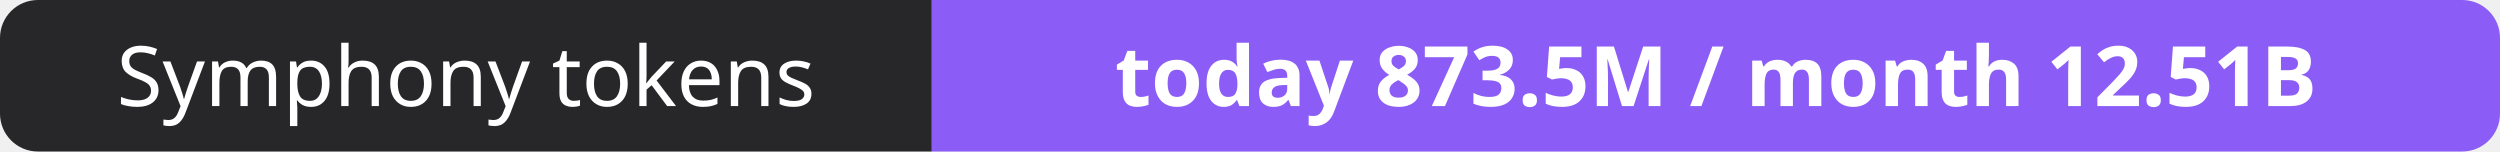
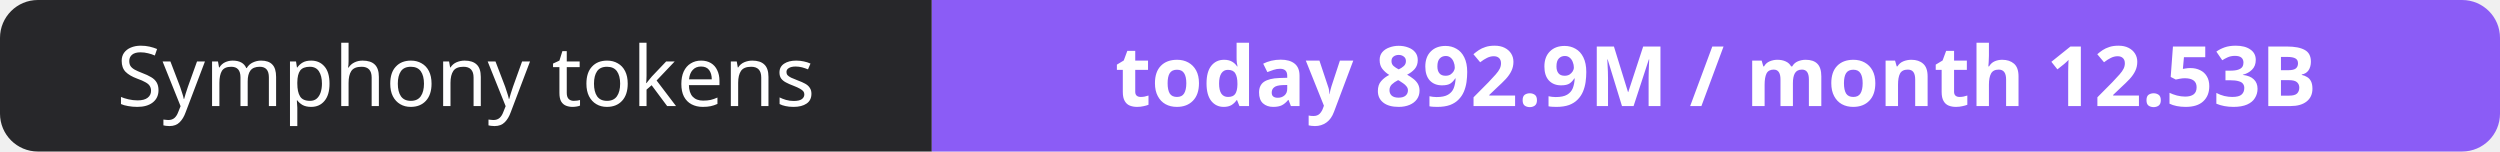
- <svg xmlns="http://www.w3.org/2000/svg" width="330" height="20" role="img" aria-label="Symphony tokens: today 873.5M / month 12.51B">
+ <svg xmlns="http://www.w3.org/2000/svg" width="330" height="20" role="img" aria-label="Symphony tokens: today 892.9M / month 12.53B">
  <clipPath id="r">
    <rect width="330" height="20" rx="5" fill="#fff" />
  </clipPath>
  <g clip-path="url(#r)">
    <rect width="123" height="20" fill="#27272a" />
    <rect x="123" width="207" height="20" fill="#8b5cf6" />
  </g>
  <g fill="#fff" text-anchor="middle" font-family="Verdana,Geneva,sans-serif" font-size="11">
    <text x="61.5" y="14">Symphony tokens</text>
-     <text x="226.5" y="14" font-weight="700">today 873.5M / month 12.51B</text>
+     <text x="226.5" y="14" font-weight="700">today 892.9M / month 12.53B</text>
  </g>
</svg>
